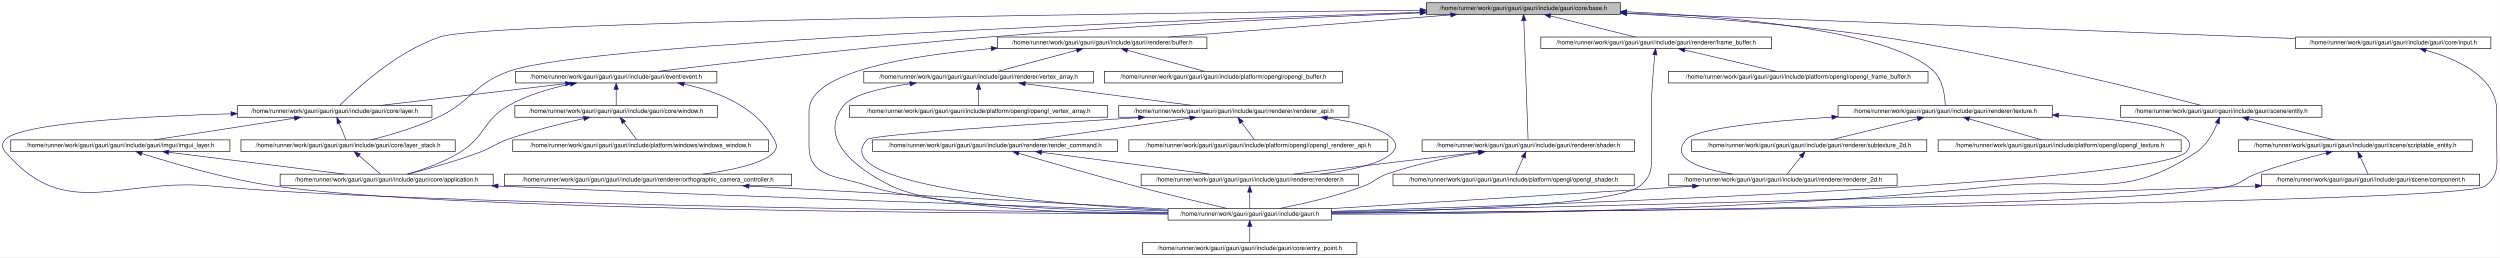
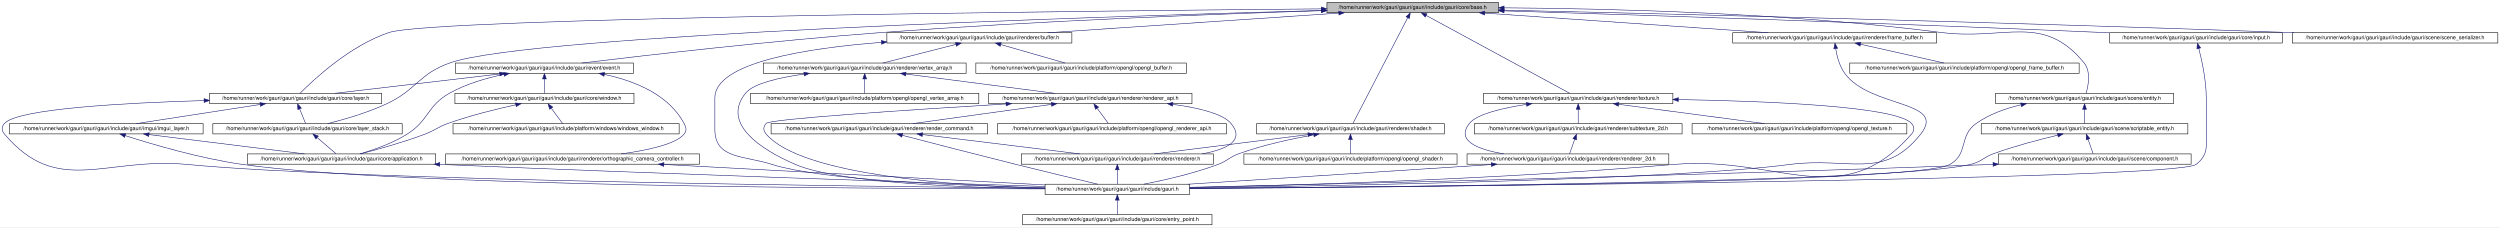
- <svg xmlns="http://www.w3.org/2000/svg" xmlns:xlink="http://www.w3.org/1999/xlink" width="4084pt" height="420pt" viewBox="0.00 0.00 4083.67 420.00">
+ <svg xmlns="http://www.w3.org/2000/svg" xmlns:xlink="http://www.w3.org/1999/xlink" width="4621pt" height="420pt" viewBox="0.00 0.00 4621.45 420.00">
  <g id="graph0" class="graph" transform="scale(1 1) rotate(0) translate(4 416)">
-     <polygon fill="white" stroke="transparent" points="-4,4 -4,-416 4079.67,-416 4079.67,4 -4,4" />
+     <polygon fill="white" stroke="transparent" points="-4,4 -4,-416 4617.45,-416 4617.45,4 -4,4" />
    <g id="node1" class="node">
      <g id="a_node1">
        <a xlink:title=" ">
-           <polygon fill="#bfbfbf" stroke="black" points="2325.95,-392.5 2325.95,-411.5 2642.95,-411.5 2642.95,-392.5 2325.95,-392.5" />
-           <text text-anchor="middle" x="2484.45" y="-399.5" font-family="Helvetica,sans-Serif" font-size="10.00">/home/runner/work/gauri/gauri/gauri/include/gauri/core/base.h</text>
+           <polygon fill="#bfbfbf" stroke="black" points="2448.95,-392.5 2448.95,-411.5 2765.95,-411.5 2765.95,-392.5 2448.95,-392.5" />
+           <text text-anchor="middle" x="2607.45" y="-399.5" font-family="Helvetica,sans-Serif" font-size="10.00">/home/runner/work/gauri/gauri/gauri/include/gauri/core/base.h</text>
        </a>
      </g>
    </g>
    <g id="node2" class="node">
      <g id="a_node2">
        <a xlink:href="input_8h.html" target="_top" xlink:title=" ">
-           <polygon fill="white" stroke="black" points="3745.95,-336.5 3745.95,-355.5 4064.95,-355.5 4064.95,-336.5 3745.95,-336.5" />
-           <text text-anchor="middle" x="3905.45" y="-343.5" font-family="Helvetica,sans-Serif" font-size="10.00">/home/runner/work/gauri/gauri/gauri/include/gauri/core/input.h</text>
+           <polygon fill="white" stroke="black" points="3895.95,-336.5 3895.95,-355.5 4214.95,-355.5 4214.95,-336.5 3895.95,-336.5" />
+           <text text-anchor="middle" x="4055.45" y="-343.5" font-family="Helvetica,sans-Serif" font-size="10.00">/home/runner/work/gauri/gauri/gauri/include/gauri/core/input.h</text>
        </a>
      </g>
    </g>
    <g id="edge1" class="edge">
-       <path fill="none" stroke="midnightblue" d="M2653.1,-394.59C2929.57,-384.08 3475.44,-363.34 3745.88,-353.06" />
-       <polygon fill="midnightblue" stroke="midnightblue" points="2652.83,-391.1 2642.97,-394.98 2653.1,-398.09 2652.83,-391.1" />
+       <path fill="none" stroke="midnightblue" d="M2776.39,-395.91C3020.39,-388.37 3485.62,-373.23 3881.45,-356 3886.13,-355.8 3890.88,-355.58 3895.68,-355.37" />
+       <polygon fill="midnightblue" stroke="midnightblue" points="2776.26,-392.42 2766.37,-396.22 2776.47,-399.41 2776.26,-392.42" />
    </g>
    <g id="node5" class="node">
      <g id="a_node5">
        <a xlink:href="layer_8h.html" target="_top" xlink:title=" ">
          <polygon fill="white" stroke="black" points="383.45,-224.5 383.45,-243.5 701.45,-243.5 701.45,-224.5 383.45,-224.5" />
          <text text-anchor="middle" x="542.45" y="-231.5" font-family="Helvetica,sans-Serif" font-size="10.00">/home/runner/work/gauri/gauri/gauri/include/gauri/core/layer.h</text>
        </a>
      </g>
    </g>
    <g id="edge4" class="edge">
-       <path fill="none" stroke="midnightblue" d="M2315.5,-399.33C1887.77,-394.77 790.51,-380.7 715.45,-356 643.03,-332.17 574.08,-267.19 550.77,-243.65" />
-       <polygon fill="midnightblue" stroke="midnightblue" points="2315.76,-402.84 2325.79,-399.44 2315.83,-395.84 2315.76,-402.84" />
+       <path fill="none" stroke="midnightblue" d="M2438.44,-399.63C1989.63,-395.64 796.44,-382.58 715.45,-356 643.01,-332.23 574.08,-267.21 550.77,-243.66" />
+       <polygon fill="midnightblue" stroke="midnightblue" points="2438.55,-403.13 2448.58,-399.72 2438.61,-396.13 2438.55,-403.13" />
    </g>
    <g id="node6" class="node">
      <g id="a_node6">
        <a xlink:href="layer__stack_8h.html" target="_top" xlink:title=" ">
          <polygon fill="white" stroke="black" points="389.45,-168.5 389.45,-187.5 739.45,-187.5 739.45,-168.5 389.45,-168.5" />
          <text text-anchor="middle" x="564.45" y="-175.5" font-family="Helvetica,sans-Serif" font-size="10.00">/home/runner/work/gauri/gauri/gauri/include/gauri/core/layer_stack.h</text>
        </a>
      </g>
    </g>
    <g id="edge12" class="edge">
-       <path fill="none" stroke="midnightblue" d="M2315.78,-395.88C1922.24,-383.18 966.21,-347.81 828.45,-300 769.51,-279.55 767,-250.32 710.45,-224 674.98,-207.49 631.91,-195.07 601.78,-187.5" />
-       <polygon fill="midnightblue" stroke="midnightblue" points="2315.72,-399.38 2325.83,-396.2 2315.94,-392.38 2315.72,-399.38" />
+       <path fill="none" stroke="midnightblue" d="M2438.41,-396.69C2023.52,-385.36 977.79,-351.99 828.45,-300 769.53,-279.49 767,-250.32 710.45,-224 674.98,-207.49 631.91,-195.07 601.78,-187.5" />
+       <polygon fill="midnightblue" stroke="midnightblue" points="2438.61,-400.2 2448.7,-396.97 2438.8,-393.2 2438.61,-400.2" />
    </g>
    <g id="node9" class="node">
      <g id="a_node9">
        <a xlink:href="event_8h.html" target="_top" xlink:title=" ">
          <polygon fill="white" stroke="black" points="837.95,-280.5 837.95,-299.5 1166.95,-299.5 1166.95,-280.5 837.95,-280.5" />
          <text text-anchor="middle" x="1002.45" y="-287.5" font-family="Helvetica,sans-Serif" font-size="10.00">/home/runner/work/gauri/gauri/gauri/include/gauri/event/event.h</text>
        </a>
      </g>
    </g>
    <g id="edge13" class="edge">
-       <path fill="none" stroke="midnightblue" d="M2315.82,-394.94C2140.8,-388.02 1859.19,-375.13 1616.45,-356 1418.22,-340.38 1184.88,-313.27 1071.39,-299.52" />
-       <polygon fill="midnightblue" stroke="midnightblue" points="2315.76,-398.44 2325.89,-395.34 2316.04,-391.45 2315.76,-398.44" />
+       <path fill="none" stroke="midnightblue" d="M2438.76,-396.23C2243.17,-390.02 1911.16,-377.34 1626.45,-356 1424.42,-340.86 1186.56,-313.41 1071.58,-299.53" />
+       <polygon fill="midnightblue" stroke="midnightblue" points="2438.73,-399.73 2448.84,-396.55 2438.95,-392.74 2438.73,-399.73" />
    </g>
    <g id="node13" class="node">
      <g id="a_node13">
        <a xlink:href="buffer_8h.html" target="_top" xlink:title=" ">
-           <polygon fill="white" stroke="black" points="1625.45,-336.5 1625.45,-355.5 1967.45,-355.5 1967.45,-336.5 1625.45,-336.5" />
-           <text text-anchor="middle" x="1796.45" y="-343.5" font-family="Helvetica,sans-Serif" font-size="10.00">/home/runner/work/gauri/gauri/gauri/include/gauri/renderer/buffer.h</text>
+           <polygon fill="white" stroke="black" points="1635.45,-336.5 1635.45,-355.5 1977.45,-355.5 1977.45,-336.5 1635.45,-336.5" />
+           <text text-anchor="middle" x="1806.45" y="-343.5" font-family="Helvetica,sans-Serif" font-size="10.00">/home/runner/work/gauri/gauri/gauri/include/gauri/renderer/buffer.h</text>
        </a>
      </g>
    </g>
    <g id="edge21" class="edge">
-       <path fill="none" stroke="midnightblue" d="M2365.84,-391.69C2236.19,-381.51 2030.24,-365.35 1904.8,-355.5" />
-       <polygon fill="midnightblue" stroke="midnightblue" points="2365.57,-395.18 2375.81,-392.47 2366.11,-388.2 2365.57,-395.18" />
+       <path fill="none" stroke="midnightblue" d="M2470.71,-391.78C2319.85,-381.61 2079.08,-365.38 1932.59,-355.5" />
+       <polygon fill="midnightblue" stroke="midnightblue" points="2470.75,-395.29 2480.97,-392.47 2471.23,-388.31 2470.75,-395.29" />
    </g>
    <g id="node21" class="node">
      <g id="a_node21">
        <a xlink:href="frame__buffer_8h.html" target="_top" xlink:title=" ">
-           <polygon fill="white" stroke="black" points="2512.95,-336.5 2512.95,-355.5 2889.95,-355.5 2889.95,-336.5 2512.95,-336.5" />
-           <text text-anchor="middle" x="2701.45" y="-343.5" font-family="Helvetica,sans-Serif" font-size="10.00">/home/runner/work/gauri/gauri/gauri/include/gauri/renderer/frame_buffer.h</text>
+           <polygon fill="white" stroke="black" points="3198.95,-336.5 3198.95,-355.5 3575.95,-355.5 3575.95,-336.5 3198.95,-336.5" />
+           <text text-anchor="middle" x="3387.45" y="-343.5" font-family="Helvetica,sans-Serif" font-size="10.00">/home/runner/work/gauri/gauri/gauri/include/gauri/renderer/frame_buffer.h</text>
        </a>
      </g>
    </g>
    <g id="edge35" class="edge">
-       <path fill="none" stroke="midnightblue" d="M2528.55,-390.02C2569.55,-379.82 2629.75,-364.84 2667.22,-355.52" />
-       <polygon fill="midnightblue" stroke="midnightblue" points="2527.69,-386.63 2518.83,-392.44 2529.38,-393.43 2527.69,-386.63" />
+       <path fill="none" stroke="midnightblue" d="M2740.59,-391.78C2887.5,-381.61 3121.96,-365.38 3264.61,-355.5" />
+       <polygon fill="midnightblue" stroke="midnightblue" points="2740.34,-388.29 2730.61,-392.47 2740.83,-395.27 2740.34,-388.29" />
    </g>
    <g id="node23" class="node">
      <g id="a_node23">
        <a xlink:href="shader_8h.html" target="_top" xlink:title=" ">
          <polygon fill="white" stroke="black" points="2318.95,-168.5 2318.95,-187.5 2665.95,-187.5 2665.95,-168.5 2318.95,-168.5" />
          <text text-anchor="middle" x="2492.45" y="-175.5" font-family="Helvetica,sans-Serif" font-size="10.00">/home/runner/work/gauri/gauri/gauri/include/gauri/renderer/shader.h</text>
        </a>
      </g>
    </g>
    <g id="edge38" class="edge">
-       <path fill="none" stroke="midnightblue" d="M2485.12,-382.3C2486.77,-336.64 2490.94,-220.85 2492.13,-187.88" />
-       <polygon fill="midnightblue" stroke="midnightblue" points="2481.62,-382.18 2484.76,-392.3 2488.62,-382.43 2481.62,-382.18" />
+       <path fill="none" stroke="midnightblue" d="M2598.2,-383.16C2574.87,-338.12 2514.24,-221.06 2497.05,-187.88" />
+       <polygon fill="midnightblue" stroke="midnightblue" points="2595.23,-385.03 2602.94,-392.3 2601.45,-381.81 2595.23,-385.03" />
    </g>
    <g id="node25" class="node">
      <g id="a_node25">
        <a xlink:href="texture_8h.html" target="_top" xlink:title=" ">
-           <polygon fill="white" stroke="black" points="2998.45,-224.5 2998.45,-243.5 3348.45,-243.5 3348.45,-224.5 2998.45,-224.5" />
-           <text text-anchor="middle" x="3173.45" y="-231.5" font-family="Helvetica,sans-Serif" font-size="10.00">/home/runner/work/gauri/gauri/gauri/include/gauri/renderer/texture.h</text>
+           <polygon fill="white" stroke="black" points="2738.45,-224.5 2738.45,-243.5 3088.45,-243.5 3088.45,-224.5 2738.45,-224.5" />
+           <text text-anchor="middle" x="2913.45" y="-231.5" font-family="Helvetica,sans-Serif" font-size="10.00">/home/runner/work/gauri/gauri/gauri/include/gauri/renderer/texture.h</text>
        </a>
      </g>
    </g>
    <g id="edge42" class="edge">
-       <path fill="none" stroke="midnightblue" d="M2653.14,-396.81C2827.44,-388.87 3083.74,-365.99 3154.45,-300 3170.43,-285.08 3173.22,-257.53 3173.55,-243.58" />
-       <polygon fill="midnightblue" stroke="midnightblue" points="2652.92,-393.31 2643.09,-397.25 2653.23,-400.3 2652.92,-393.31" />
+       <path fill="none" stroke="midnightblue" d="M2632.39,-387.47C2693.17,-354.5 2847.61,-270.71 2897.58,-243.61" />
+       <polygon fill="midnightblue" stroke="midnightblue" points="2630.59,-384.46 2623.47,-392.31 2633.93,-390.62 2630.59,-384.46" />
    </g>
    <g id="node29" class="node">
      <g id="a_node29">
        <a xlink:href="entity_8h.html" target="_top" xlink:title=" ">
-           <polygon fill="white" stroke="black" points="3459.95,-224.5 3459.95,-243.5 3788.95,-243.5 3788.95,-224.5 3459.95,-224.5" />
-           <text text-anchor="middle" x="3624.45" y="-231.5" font-family="Helvetica,sans-Serif" font-size="10.00">/home/runner/work/gauri/gauri/gauri/include/gauri/scene/entity.h</text>
+           <polygon fill="white" stroke="black" points="3684.95,-224.5 3684.95,-243.5 4013.95,-243.5 4013.95,-224.5 3684.95,-224.5" />
+           <text text-anchor="middle" x="3849.45" y="-231.5" font-family="Helvetica,sans-Serif" font-size="10.00">/home/runner/work/gauri/gauri/gauri/include/gauri/scene/entity.h</text>
        </a>
      </g>
    </g>
    <g id="edge49" class="edge">
-       <path fill="none" stroke="midnightblue" d="M2653.27,-394.04C2769.8,-387.75 2928.09,-376.25 3066.45,-356 3268.74,-326.39 3507.27,-265.95 3592.34,-243.58" />
-       <polygon fill="midnightblue" stroke="midnightblue" points="2652.98,-390.55 2643.19,-394.58 2653.36,-397.54 2652.98,-390.55" />
+       <path fill="none" stroke="midnightblue" d="M2776.42,-401.55C2971.77,-400.26 3302.61,-392.14 3584.45,-356 3703.42,-340.75 3772.23,-392.61 3848.45,-300 3861.64,-283.97 3856.39,-257.4 3852.38,-243.73" />
+       <polygon fill="midnightblue" stroke="midnightblue" points="2776.33,-398.05 2766.35,-401.61 2776.37,-405.05 2776.33,-398.05" />
+     </g>
+     <g id="node32" class="node">
+       <g id="a_node32">
+         <a xlink:href="scene__serializer_8h.html" target="_top" xlink:title=" ">
+           <polygon fill="white" stroke="black" points="4233.45,-336.5 4233.45,-355.5 4613.45,-355.5 4613.45,-336.5 4233.45,-336.5" />
+           <text text-anchor="middle" x="4423.45" y="-343.5" font-family="Helvetica,sans-Serif" font-size="10.00">/home/runner/work/gauri/gauri/gauri/include/gauri/scene/scene_serializer.h</text>
+         </a>
+       </g>
+     </g>
+     <g id="edge55" class="edge">
+       <path fill="none" stroke="midnightblue" d="M2776.35,-397.25C3070.43,-390.5 3695.57,-375.23 4223.45,-356 4227.79,-355.84 4232.18,-355.68 4236.61,-355.51" />
+       <polygon fill="midnightblue" stroke="midnightblue" points="2775.95,-393.76 2766.03,-397.49 2776.11,-400.76 2775.95,-393.76" />
    </g>
    <g id="node3" class="node">
      <g id="a_node3">
        <a xlink:href="gauri_8h.html" target="_top" xlink:title=" ">
-           <polygon fill="white" stroke="black" points="1903.95,-56.5 1903.95,-75.5 2170.95,-75.5 2170.95,-56.5 1903.95,-56.5" />
-           <text text-anchor="middle" x="2037.45" y="-63.5" font-family="Helvetica,sans-Serif" font-size="10.00">/home/runner/work/gauri/gauri/gauri/include/gauri.h</text>
+           <polygon fill="white" stroke="black" points="1927.95,-56.5 1927.95,-75.5 2194.95,-75.5 2194.95,-56.5 1927.95,-56.5" />
+           <text text-anchor="middle" x="2061.45" y="-63.5" font-family="Helvetica,sans-Serif" font-size="10.00">/home/runner/work/gauri/gauri/gauri/include/gauri.h</text>
        </a>
      </g>
    </g>
    <g id="edge2" class="edge">
-       <path fill="none" stroke="midnightblue" d="M3958.94,-333.82C4008.45,-319.97 4074.45,-291.01 4074.45,-235 4074.45,-235 4074.45,-235 4074.45,-177 4074.45,-146.9 4079.33,-130.32 4055.45,-112 4018.02,-83.29 2615.23,-71.04 2170.95,-67.87" />
-       <polygon fill="midnightblue" stroke="midnightblue" points="3957.73,-330.52 3948.97,-336.47 3959.53,-337.28 3957.73,-330.52" />
+       <path fill="none" stroke="midnightblue" d="M4060.66,-326.39C4066.29,-304.65 4074.45,-267.51 4074.45,-235 4074.45,-235 4074.45,-235 4074.45,-177 4074.45,-146.9 4079.32,-130.32 4055.45,-112 4018.52,-83.67 2636.38,-71.18 2195.28,-67.91" />
+       <polygon fill="midnightblue" stroke="midnightblue" points="4057.23,-325.68 4058.01,-336.25 4063.99,-327.5 4057.23,-325.68" />
    </g>
    <g id="node4" class="node">
      <g id="a_node4">
        <a xlink:href="entry__point_8h.html" target="_top" xlink:title=" ">
-           <polygon fill="white" stroke="black" points="1862.45,-0.5 1862.45,-19.5 2212.45,-19.5 2212.45,-0.5 1862.45,-0.5" />
-           <text text-anchor="middle" x="2037.45" y="-7.5" font-family="Helvetica,sans-Serif" font-size="10.00">/home/runner/work/gauri/gauri/gauri/include/gauri/core/entry_point.h</text>
+           <polygon fill="white" stroke="black" points="1886.45,-0.5 1886.45,-19.5 2236.45,-19.5 2236.45,-0.5 1886.45,-0.5" />
+           <text text-anchor="middle" x="2061.45" y="-7.5" font-family="Helvetica,sans-Serif" font-size="10.00">/home/runner/work/gauri/gauri/gauri/include/gauri/core/entry_point.h</text>
        </a>
      </g>
    </g>
    <g id="edge3" class="edge">
-       <path fill="none" stroke="midnightblue" d="M2037.45,-45.8C2037.45,-36.91 2037.45,-26.78 2037.45,-19.75" />
-       <polygon fill="midnightblue" stroke="midnightblue" points="2033.95,-46.08 2037.45,-56.08 2040.95,-46.08 2033.95,-46.08" />
+       <path fill="none" stroke="midnightblue" d="M2061.45,-45.8C2061.45,-36.91 2061.45,-26.78 2061.45,-19.75" />
+       <polygon fill="midnightblue" stroke="midnightblue" points="2057.95,-46.08 2061.45,-56.08 2064.95,-46.08 2057.95,-46.08" />
    </g>
    <g id="edge11" class="edge">
-       <path fill="none" stroke="midnightblue" d="M373.14,-230.12C224.88,-225.8 29.28,-214.99 4.45,-188 -1.57,-181.46 -1.3,-174.78 4.45,-168 102.93,-51.86 190.87,-126.5 342.45,-112 644.46,-83.11 1559.01,-71.57 1903.9,-68.17" />
+       <path fill="none" stroke="midnightblue" d="M373.14,-230.12C224.88,-225.8 29.28,-214.99 4.45,-188 -1.57,-181.46 -1.3,-174.78 4.45,-168 102.93,-51.86 190.87,-126.47 342.45,-112 649.29,-82.71 1579.61,-71.39 1927.91,-68.11" />
      <polygon fill="midnightblue" stroke="midnightblue" points="373.18,-233.63 383.28,-230.41 373.38,-226.63 373.18,-233.63" />
    </g>
    <g id="edge5" class="edge">
      <path fill="none" stroke="midnightblue" d="M549.91,-214.69C553.61,-205.59 557.92,-195.01 560.88,-187.75" />
      <polygon fill="midnightblue" stroke="midnightblue" points="546.61,-213.5 546.08,-224.08 553.09,-216.14 546.61,-213.5" />
    </g>
    <g id="node8" class="node">
      <g id="a_node8">
        <a xlink:href="imgui__layer_8h.html" target="_top" xlink:title=" ">
          <polygon fill="white" stroke="black" points="13.45,-168.5 13.45,-187.5 371.45,-187.5 371.45,-168.5 13.45,-168.5" />
          <text text-anchor="middle" x="192.45" y="-175.5" font-family="Helvetica,sans-Serif" font-size="10.00">/home/runner/work/gauri/gauri/gauri/include/gauri/imgui/imgui_layer.h</text>
        </a>
      </g>
    </g>
    <g id="edge8" class="edge">
      <path fill="none" stroke="midnightblue" d="M477.09,-222.92C410.97,-212.71 309.87,-197.12 247.65,-187.52" />
      <polygon fill="midnightblue" stroke="midnightblue" points="476.57,-226.38 486.99,-224.44 477.64,-219.46 476.57,-226.38" />
    </g>
    <g id="node7" class="node">
      <g id="a_node7">
        <a xlink:href="application_8h.html" target="_top" xlink:title=" ">
          <polygon fill="white" stroke="black" points="453.45,-112.5 453.45,-131.5 801.45,-131.5 801.45,-112.5 453.45,-112.5" />
          <text text-anchor="middle" x="627.45" y="-119.5" font-family="Helvetica,sans-Serif" font-size="10.00">/home/runner/work/gauri/gauri/gauri/include/gauri/core/application.h</text>
        </a>
      </g>
    </g>
    <g id="edge6" class="edge">
      <path fill="none" stroke="midnightblue" d="M582.49,-161.54C593.72,-151.91 607.77,-139.87 617.14,-131.83" />
      <polygon fill="midnightblue" stroke="midnightblue" points="579.88,-159.16 574.57,-168.32 584.44,-164.47 579.88,-159.16" />
    </g>
    <g id="edge7" class="edge">
-       <path fill="none" stroke="midnightblue" d="M809.42,-112.04C809.76,-112.03 810.1,-112.01 810.45,-112 1207.9,-94.94 1677.95,-78.84 1903.52,-71.36" />
-       <polygon fill="midnightblue" stroke="midnightblue" points="809.21,-108.55 799.37,-112.48 809.51,-115.54 809.21,-108.55" />
+       <path fill="none" stroke="midnightblue" d="M809.01,-112.06C809.49,-112.04 809.97,-112.02 810.45,-112 1217.3,-94.68 1698.77,-78.61 1927.66,-71.23" />
+       <polygon fill="midnightblue" stroke="midnightblue" points="808.72,-108.57 798.88,-112.5 809.03,-115.56 808.72,-108.57" />
    </g>
    <g id="edge10" class="edge">
-       <path fill="none" stroke="midnightblue" d="M227.46,-165.3C275.67,-149.81 365.51,-123.15 444.45,-112 724.48,-72.44 1573.17,-67.37 1903.68,-66.93" />
-       <polygon fill="midnightblue" stroke="midnightblue" points="226.25,-162.01 217.82,-168.43 228.41,-168.67 226.25,-162.01" />
+       <path fill="none" stroke="midnightblue" d="M227.46,-165.3C275.67,-149.8 365.5,-123.13 444.45,-112 729.31,-71.82 1593.86,-67.13 1927.82,-66.86" />
+       <polygon fill="midnightblue" stroke="midnightblue" points="226.25,-162.01 217.82,-168.42 228.41,-168.67 226.25,-162.01" />
    </g>
    <g id="edge9" class="edge">
      <path fill="none" stroke="midnightblue" d="M271.41,-167.2C353.53,-157 480.79,-141.21 558.84,-131.52" />
      <polygon fill="midnightblue" stroke="midnightblue" points="270.87,-163.74 261.37,-168.44 271.73,-170.68 270.87,-163.74" />
    </g>
    <g id="edge15" class="edge">
      <path fill="none" stroke="midnightblue" d="M919.74,-279.29C832.95,-269.1 697.88,-253.25 615.08,-243.53" />
      <polygon fill="midnightblue" stroke="midnightblue" points="919.47,-282.78 929.81,-280.47 920.29,-275.83 919.47,-282.78" />
    </g>
    <g id="edge14" class="edge">
      <path fill="none" stroke="midnightblue" d="M927.68,-278.54C895.41,-271.86 858.11,-261.11 827.45,-244 784.9,-220.26 789.7,-193.92 748.45,-168 721.21,-150.89 686.49,-138.82 661.23,-131.52" />
      <polygon fill="midnightblue" stroke="midnightblue" points="927.04,-281.98 937.52,-280.48 928.39,-275.11 927.04,-281.98" />
    </g>
    <g id="node10" class="node">
      <g id="a_node10">
        <a xlink:href="window_8h.html" target="_top" xlink:title=" ">
          <polygon fill="white" stroke="black" points="836.95,-224.5 836.95,-243.5 1167.95,-243.5 1167.95,-224.5 836.95,-224.5" />
          <text text-anchor="middle" x="1002.45" y="-231.5" font-family="Helvetica,sans-Serif" font-size="10.00">/home/runner/work/gauri/gauri/gauri/include/gauri/core/window.h</text>
        </a>
      </g>
    </g>
    <g id="edge16" class="edge">
      <path fill="none" stroke="midnightblue" d="M1002.45,-269.8C1002.45,-260.91 1002.45,-250.78 1002.45,-243.75" />
      <polygon fill="midnightblue" stroke="midnightblue" points="998.95,-270.08 1002.45,-280.08 1005.95,-270.08 998.95,-270.08" />
    </g>
    <g id="node12" class="node">
      <g id="a_node12">
        <a xlink:href="orthographic__camera__controller_8h.html" target="_top" xlink:title=" ">
          <polygon fill="white" stroke="black" points="819.95,-112.5 819.95,-131.5 1288.95,-131.5 1288.95,-112.5 819.95,-112.5" />
          <text text-anchor="middle" x="1054.45" y="-119.5" font-family="Helvetica,sans-Serif" font-size="10.00">/home/runner/work/gauri/gauri/gauri/include/gauri/renderer/orthographic_camera_controller.h</text>
        </a>
      </g>
    </g>
    <g id="edge19" class="edge">
      <path fill="none" stroke="midnightblue" d="M1113.38,-278.44C1169.67,-266.43 1232.02,-241.11 1260.45,-188 1264.64,-180.16 1266.02,-174.92 1260.45,-168 1245.52,-149.47 1192.63,-138.15 1144.19,-131.5" />
      <polygon fill="midnightblue" stroke="midnightblue" points="1112.43,-275.06 1103.32,-280.46 1113.81,-281.92 1112.43,-275.06" />
    </g>
    <g id="edge17" class="edge">
      <path fill="none" stroke="midnightblue" d="M949.12,-222.27C913.34,-214.4 865.45,-202.57 824.45,-188 804.59,-180.94 801.17,-175.42 781.45,-168 741.3,-152.9 693.72,-139.68 662.19,-131.55" />
      <polygon fill="midnightblue" stroke="midnightblue" points="948.82,-225.78 959.34,-224.48 950.3,-218.94 948.82,-225.78" />
    </g>
    <g id="node11" class="node">
      <g id="a_node11">
        <a xlink:href="windows__window_8h.html" target="_top" xlink:title=" ">
          <polygon fill="white" stroke="black" points="833.45,-168.5 833.45,-187.5 1251.45,-187.5 1251.45,-168.5 833.45,-168.5" />
          <text text-anchor="middle" x="1042.45" y="-175.5" font-family="Helvetica,sans-Serif" font-size="10.00">/home/runner/work/gauri/gauri/gauri/include/platform/windows/windows_window.h</text>
        </a>
      </g>
    </g>
    <g id="edge18" class="edge">
      <path fill="none" stroke="midnightblue" d="M1015.15,-215.86C1022.07,-206.5 1030.35,-195.33 1035.96,-187.75" />
      <polygon fill="midnightblue" stroke="midnightblue" points="1012.19,-213.96 1009.05,-224.08 1017.82,-218.13 1012.19,-213.96" />
    </g>
    <g id="edge20" class="edge">
-       <path fill="none" stroke="midnightblue" d="M1219.6,-111.93C1412,-101.36 1726.13,-84.1 1903.86,-74.34" />
-       <polygon fill="midnightblue" stroke="midnightblue" points="1219.18,-108.44 1209.39,-112.49 1219.57,-115.43 1219.18,-108.44" />
+       <path fill="none" stroke="midnightblue" d="M1223.4,-111.94C1421.61,-101.31 1746.16,-83.91 1927.73,-74.17" />
+       <polygon fill="midnightblue" stroke="midnightblue" points="1222.97,-108.46 1213.17,-112.49 1223.35,-115.45 1222.97,-108.46" />
    </g>
    <g id="edge33" class="edge">
-       <path fill="none" stroke="midnightblue" d="M1615.08,-336.71C1479.49,-325.36 1317.45,-298.52 1317.45,-235 1317.45,-235 1317.45,-235 1317.45,-177 1317.45,-124.73 1365.98,-128.88 1415.45,-112 1502.6,-82.25 1748.61,-72.17 1903.85,-68.75" />
-       <polygon fill="midnightblue" stroke="midnightblue" points="1614.96,-340.21 1625.21,-337.53 1615.52,-333.23 1614.96,-340.21" />
+       <path fill="none" stroke="midnightblue" d="M1625.03,-337.66C1485.87,-326.9 1317.45,-300.37 1317.45,-235 1317.45,-235 1317.45,-235 1317.45,-177 1317.45,-121.74 1370.82,-128.87 1423.45,-112 1513.98,-82.97 1768.89,-72.64 1927.74,-68.99" />
+       <polygon fill="midnightblue" stroke="midnightblue" points="1625.18,-341.18 1635.42,-338.44 1625.71,-334.2 1625.18,-341.18" />
    </g>
    <g id="node14" class="node">
      <g id="a_node14">
        <a xlink:href="vertex__array_8h.html" target="_top" xlink:title=" ">
          <polygon fill="white" stroke="black" points="1406.95,-280.5 1406.95,-299.5 1781.95,-299.5 1781.95,-280.5 1406.95,-280.5" />
          <text text-anchor="middle" x="1594.45" y="-287.5" font-family="Helvetica,sans-Serif" font-size="10.00">/home/runner/work/gauri/gauri/gauri/include/gauri/renderer/vertex_array.h</text>
        </a>
      </g>
    </g>
    <g id="edge22" class="edge">
-       <path fill="none" stroke="midnightblue" d="M1754.66,-333.83C1716.52,-323.63 1660.97,-308.78 1626.3,-299.52" />
-       <polygon fill="midnightblue" stroke="midnightblue" points="1753.87,-337.24 1764.44,-336.44 1755.68,-330.48 1753.87,-337.24" />
+       <path fill="none" stroke="midnightblue" d="M1763.1,-333.96C1723.06,-323.76 1664.41,-308.82 1627.88,-299.52" />
+       <polygon fill="midnightblue" stroke="midnightblue" points="1762.3,-337.37 1772.85,-336.44 1764.03,-330.58 1762.3,-337.37" />
    </g>
    <g id="node20" class="node">
      <g id="a_node20">
        <a xlink:href="opengl__buffer_8h.html" target="_top" xlink:title=" ">
          <polygon fill="white" stroke="black" points="1799.95,-280.5 1799.95,-299.5 2188.95,-299.5 2188.95,-280.5 1799.95,-280.5" />
          <text text-anchor="middle" x="1994.45" y="-287.5" font-family="Helvetica,sans-Serif" font-size="10.00">/home/runner/work/gauri/gauri/gauri/include/platform/opengl/opengl_buffer.h</text>
        </a>
      </g>
    </g>
    <g id="edge34" class="edge">
-       <path fill="none" stroke="midnightblue" d="M1837.88,-333.7C1875.25,-323.51 1929.39,-308.74 1963.22,-299.52" />
-       <polygon fill="midnightblue" stroke="midnightblue" points="1836.55,-330.44 1827.82,-336.44 1838.39,-337.19 1836.55,-330.44" />
+       <path fill="none" stroke="midnightblue" d="M1846.25,-333.57C1881.71,-323.38 1932.81,-308.7 1964.8,-299.52" />
+       <polygon fill="midnightblue" stroke="midnightblue" points="1844.88,-330.32 1836.24,-336.44 1846.81,-337.05 1844.88,-330.32" />
    </g>
    <g id="edge31" class="edge">
-       <path fill="none" stroke="midnightblue" d="M1482.41,-279.14C1435.63,-272.49 1388.8,-261.59 1374.45,-244 1331.36,-191.21 1391.07,-141.62 1452.45,-112 1529.34,-74.9 1756.35,-67.09 1903.92,-66.12" />
+       <path fill="none" stroke="midnightblue" d="M1482.41,-279.14C1435.63,-272.49 1388.8,-261.59 1374.45,-244 1329.23,-188.6 1400.72,-140.18 1466.45,-112 1546.54,-77.66 1778.36,-69.02 1927.88,-67.13" />
      <polygon fill="midnightblue" stroke="midnightblue" points="1482,-282.62 1492.38,-280.5 1482.95,-275.68 1482,-282.62" />
    </g>
    <g id="node15" class="node">
      <g id="a_node15">
        <a xlink:href="renderer__api_8h.html" target="_top" xlink:title=" ">
          <polygon fill="white" stroke="black" points="1823.45,-224.5 1823.45,-243.5 2199.45,-243.5 2199.45,-224.5 1823.45,-224.5" />
          <text text-anchor="middle" x="2011.45" y="-231.5" font-family="Helvetica,sans-Serif" font-size="10.00">/home/runner/work/gauri/gauri/gauri/include/gauri/renderer/renderer_api.h</text>
        </a>
      </g>
    </g>
    <g id="edge23" class="edge">
      <path fill="none" stroke="midnightblue" d="M1670.86,-279.1C1749.61,-268.91 1871.08,-253.18 1945.68,-243.52" />
      <polygon fill="midnightblue" stroke="midnightblue" points="1669.99,-275.69 1660.52,-280.44 1670.89,-282.63 1669.99,-275.69" />
    </g>
    <g id="node19" class="node">
      <g id="a_node19">
        <a xlink:href="opengl__vertex__array_8h.html" target="_top" xlink:title=" ">
          <polygon fill="white" stroke="black" points="1383.45,-224.5 1383.45,-243.5 1805.45,-243.5 1805.45,-224.5 1383.45,-224.5" />
          <text text-anchor="middle" x="1594.45" y="-231.5" font-family="Helvetica,sans-Serif" font-size="10.00">/home/runner/work/gauri/gauri/gauri/include/platform/opengl/opengl_vertex_array.h</text>
        </a>
      </g>
    </g>
    <g id="edge32" class="edge">
      <path fill="none" stroke="midnightblue" d="M1594.45,-269.8C1594.45,-260.91 1594.45,-250.78 1594.45,-243.75" />
      <polygon fill="midnightblue" stroke="midnightblue" points="1590.95,-270.08 1594.45,-280.08 1597.95,-270.08 1590.95,-270.08" />
    </g>
    <g id="edge29" class="edge">
-       <path fill="none" stroke="midnightblue" d="M1855.71,-223.87C1680.75,-213.24 1419.97,-196.11 1412.45,-188 1342.92,-113.05 1700.27,-83.24 1903.84,-72.46" />
+       <path fill="none" stroke="midnightblue" d="M1855.71,-223.87C1680.75,-213.24 1419.97,-196.11 1412.45,-188 1406.4,-181.48 1406.66,-174.75 1412.45,-168 1477.44,-92.11 1757.59,-72.79 1927.86,-68.16" />
      <polygon fill="midnightblue" stroke="midnightblue" points="1855.6,-227.37 1865.8,-224.48 1856.03,-220.38 1855.6,-227.37" />
    </g>
    <g id="node16" class="node">
      <g id="a_node16">
        <a xlink:href="render__command_8h.html" target="_top" xlink:title=" ">
          <polygon fill="white" stroke="black" points="1421.45,-168.5 1421.45,-187.5 1821.45,-187.5 1821.45,-168.5 1421.45,-168.5" />
          <text text-anchor="middle" x="1621.45" y="-175.5" font-family="Helvetica,sans-Serif" font-size="10.00">/home/runner/work/gauri/gauri/gauri/include/gauri/renderer/render_command.h</text>
        </a>
      </g>
    </g>
    <g id="edge24" class="edge">
      <path fill="none" stroke="midnightblue" d="M1939.53,-223.04C1865.87,-212.84 1752.58,-197.16 1682.95,-187.52" />
      <polygon fill="midnightblue" stroke="midnightblue" points="1939.26,-226.54 1949.65,-224.44 1940.22,-219.6 1939.26,-226.54" />
    </g>
    <g id="node17" class="node">
      <g id="a_node17">
        <a xlink:href="renderer_8h.html" target="_top" xlink:title=" ">
-           <polygon fill="white" stroke="black" points="1859.95,-112.5 1859.95,-131.5 2214.95,-131.5 2214.95,-112.5 1859.95,-112.5" />
-           <text text-anchor="middle" x="2037.45" y="-119.5" font-family="Helvetica,sans-Serif" font-size="10.00">/home/runner/work/gauri/gauri/gauri/include/gauri/renderer/renderer.h</text>
+           <polygon fill="white" stroke="black" points="1883.95,-112.5 1883.95,-131.5 2238.95,-131.5 2238.95,-112.5 1883.95,-112.5" />
+           <text text-anchor="middle" x="2061.45" y="-119.5" font-family="Helvetica,sans-Serif" font-size="10.00">/home/runner/work/gauri/gauri/gauri/include/gauri/renderer/renderer.h</text>
        </a>
      </g>
    </g>
    <g id="edge28" class="edge">
-       <path fill="none" stroke="midnightblue" d="M2163.88,-223.18C2211.89,-216.69 2256.37,-205.91 2271.45,-188 2277.17,-181.2 2277.11,-174.85 2271.45,-168 2255.74,-148.98 2203.89,-137.92 2152.98,-131.52" />
+       <path fill="none" stroke="midnightblue" d="M2163.88,-223.18C2211.89,-216.69 2256.37,-205.91 2271.45,-188 2297.87,-156.61 2265.07,-140.12 2218.13,-131.56" />
      <polygon fill="midnightblue" stroke="midnightblue" points="2163.39,-219.72 2153.92,-224.46 2164.28,-226.66 2163.39,-219.72" />
    </g>
    <g id="node18" class="node">
      <g id="a_node18">
        <a xlink:href="opengl__renderer__api_8h.html" target="_top" xlink:title=" ">
          <polygon fill="white" stroke="black" points="1839.95,-168.5 1839.95,-187.5 2262.95,-187.5 2262.95,-168.5 1839.95,-168.5" />
          <text text-anchor="middle" x="2051.45" y="-175.5" font-family="Helvetica,sans-Serif" font-size="10.00">/home/runner/work/gauri/gauri/gauri/include/platform/opengl/opengl_renderer_api.h</text>
        </a>
      </g>
    </g>
    <g id="edge30" class="edge">
      <path fill="none" stroke="midnightblue" d="M2024.15,-215.86C2031.07,-206.5 2039.35,-195.33 2044.96,-187.75" />
      <polygon fill="midnightblue" stroke="midnightblue" points="2021.19,-213.96 2018.05,-224.08 2026.82,-218.13 2021.19,-213.96" />
    </g>
    <g id="edge27" class="edge">
-       <path fill="none" stroke="midnightblue" d="M1659.99,-165.54C1705.4,-152.17 1783.18,-129.63 1850.45,-112 1902.13,-98.45 1962.25,-84.26 2000.08,-75.52" />
-       <polygon fill="midnightblue" stroke="midnightblue" points="1658.86,-162.23 1650.26,-168.42 1660.85,-168.94 1658.86,-162.23" />
+       <path fill="none" stroke="midnightblue" d="M1664.01,-165.85C1714.25,-152.74 1800.34,-130.44 1874.45,-112 1926.78,-98.98 1987.51,-84.48 2025.21,-75.55" />
+       <polygon fill="midnightblue" stroke="midnightblue" points="1662.95,-162.51 1654.16,-168.43 1664.72,-169.29 1662.95,-162.51" />
    </g>
    <g id="edge25" class="edge">
-       <path fill="none" stroke="midnightblue" d="M1697.68,-167.1C1776.23,-156.91 1897.42,-141.18 1971.84,-131.52" />
-       <polygon fill="midnightblue" stroke="midnightblue" points="1696.83,-163.69 1687.36,-168.44 1697.73,-170.63 1696.83,-163.69" />
+       <path fill="none" stroke="midnightblue" d="M1701.31,-167.2C1784.38,-157 1913.1,-141.21 1992.05,-131.52" />
+       <polygon fill="midnightblue" stroke="midnightblue" points="1700.66,-163.75 1691.17,-168.44 1701.52,-170.7 1700.66,-163.75" />
    </g>
    <g id="edge26" class="edge">
-       <path fill="none" stroke="midnightblue" d="M2037.45,-101.8C2037.45,-92.91 2037.45,-82.78 2037.45,-75.75" />
-       <polygon fill="midnightblue" stroke="midnightblue" points="2033.95,-102.08 2037.45,-112.08 2040.95,-102.08 2033.95,-102.08" />
+       <path fill="none" stroke="midnightblue" d="M2061.45,-101.8C2061.45,-92.91 2061.45,-82.78 2061.45,-75.75" />
+       <polygon fill="midnightblue" stroke="midnightblue" points="2057.95,-102.08 2061.45,-112.08 2064.95,-102.08 2057.95,-102.08" />
    </g>
    <g id="edge36" class="edge">
-       <path fill="none" stroke="midnightblue" d="M2699.25,-326.28C2696.88,-304.42 2693.45,-267.14 2693.45,-235 2693.45,-235 2693.45,-235 2693.45,-177 2693.45,-146.9 2697.88,-130.89 2674.45,-112 2636.25,-81.21 2346.36,-71.49 2171.08,-68.42" />
-       <polygon fill="midnightblue" stroke="midnightblue" points="2695.8,-326.91 2700.4,-336.46 2702.76,-326.13 2695.8,-326.91" />
+       <path fill="none" stroke="midnightblue" d="M3389.48,-325.85C3391.75,-312 3396.5,-293.44 3406.45,-280 3453.83,-215.94 3596.03,-230.37 3546.45,-168 3477.74,-81.58 3413.89,-126.51 3304.45,-112 3093.46,-84.03 2470.39,-72.45 2194.96,-68.61" />
+       <polygon fill="midnightblue" stroke="midnightblue" points="3385.96,-325.78 3388.1,-336.16 3392.89,-326.71 3385.96,-325.78" />
    </g>
    <g id="node22" class="node">
      <g id="a_node22">
        <a xlink:href="opengl__frame__buffer_8h.html" target="_top" xlink:title=" ">
-           <polygon fill="white" stroke="black" points="2721.45,-280.5 2721.45,-299.5 3145.45,-299.5 3145.45,-280.5 2721.45,-280.5" />
-           <text text-anchor="middle" x="2933.45" y="-287.5" font-family="Helvetica,sans-Serif" font-size="10.00">/home/runner/work/gauri/gauri/gauri/include/platform/opengl/opengl_frame_buffer.h</text>
+           <polygon fill="white" stroke="black" points="3415.45,-280.5 3415.45,-299.5 3839.45,-299.5 3839.45,-280.5 3415.45,-280.5" />
+           <text text-anchor="middle" x="3627.45" y="-287.5" font-family="Helvetica,sans-Serif" font-size="10.00">/home/runner/work/gauri/gauri/gauri/include/platform/opengl/opengl_frame_buffer.h</text>
        </a>
      </g>
    </g>
    <g id="edge37" class="edge">
-       <path fill="none" stroke="midnightblue" d="M2748.05,-334.15C2791.88,-323.95 2856.62,-308.88 2896.86,-299.52" />
-       <polygon fill="midnightblue" stroke="midnightblue" points="2747.15,-330.77 2738.21,-336.44 2748.74,-337.59 2747.15,-330.77" />
+       <path fill="none" stroke="midnightblue" d="M3435.37,-334.22C3480.72,-324.01 3547.89,-308.9 3589.6,-299.52" />
+       <polygon fill="midnightblue" stroke="midnightblue" points="3434.46,-330.83 3425.47,-336.44 3436,-337.66 3434.46,-330.83" />
    </g>
    <g id="edge40" class="edge">
-       <path fill="none" stroke="midnightblue" d="M2412.2,-166.95C2367.34,-159.94 2310.88,-148.78 2262.45,-132 2244.04,-125.62 2241.71,-118.78 2223.45,-112 2178.13,-95.17 2124.24,-82.93 2086.16,-75.51" />
-       <polygon fill="midnightblue" stroke="midnightblue" points="2411.75,-170.43 2422.17,-168.47 2412.81,-163.51 2411.75,-170.43" />
+       <path fill="none" stroke="midnightblue" d="M2424.4,-166.7C2383.65,-159.42 2331.23,-148.07 2286.45,-132 2268.11,-125.42 2265.71,-118.78 2247.45,-112 2202.13,-95.17 2148.24,-82.93 2110.16,-75.51" />
+       <polygon fill="midnightblue" stroke="midnightblue" points="2424.04,-170.19 2434.5,-168.47 2425.25,-163.3 2424.04,-170.19" />
    </g>
    <g id="edge39" class="edge">
-       <path fill="none" stroke="midnightblue" d="M2410.64,-167.29C2324.8,-157.1 2191.19,-141.25 2109.29,-131.53" />
-       <polygon fill="midnightblue" stroke="midnightblue" points="2410.26,-170.77 2420.6,-168.47 2411.08,-163.82 2410.26,-170.77" />
+       <path fill="none" stroke="midnightblue" d="M2413.96,-167.17C2332.59,-156.97 2206.68,-141.2 2129.42,-131.52" />
+       <polygon fill="midnightblue" stroke="midnightblue" points="2413.8,-170.67 2424.15,-168.44 2414.67,-163.73 2413.8,-170.67" />
    </g>
    <g id="node24" class="node">
      <g id="a_node24">
        <a xlink:href="opengl__shader_8h.html" target="_top" xlink:title=" ">
-           <polygon fill="white" stroke="black" points="2271.45,-112.5 2271.45,-131.5 2665.45,-131.5 2665.45,-112.5 2271.45,-112.5" />
-           <text text-anchor="middle" x="2468.45" y="-119.5" font-family="Helvetica,sans-Serif" font-size="10.00">/home/runner/work/gauri/gauri/gauri/include/platform/opengl/opengl_shader.h</text>
+           <polygon fill="white" stroke="black" points="2295.45,-112.5 2295.45,-131.5 2689.45,-131.5 2689.45,-112.5 2295.45,-112.5" />
+           <text text-anchor="middle" x="2492.45" y="-119.5" font-family="Helvetica,sans-Serif" font-size="10.00">/home/runner/work/gauri/gauri/gauri/include/platform/opengl/opengl_shader.h</text>
        </a>
      </g>
    </g>
    <g id="edge41" class="edge">
-       <path fill="none" stroke="midnightblue" d="M2484.31,-158.69C2480.26,-149.59 2475.56,-139.01 2472.34,-131.75" />
-       <polygon fill="midnightblue" stroke="midnightblue" points="2481.22,-160.37 2488.48,-168.08 2487.62,-157.52 2481.22,-160.37" />
+       <path fill="none" stroke="midnightblue" d="M2492.45,-157.8C2492.45,-148.91 2492.45,-138.78 2492.45,-131.75" />
+       <polygon fill="midnightblue" stroke="midnightblue" points="2488.95,-158.08 2492.45,-168.08 2495.95,-158.08 2488.95,-158.08" />
    </g>
    <g id="edge47" class="edge">
-       <path fill="none" stroke="midnightblue" d="M3358.92,-227.65C3476.18,-220.69 3599.99,-204.7 3567.45,-168 3521.42,-116.09 2535.47,-81.74 2171.17,-70.78" />
-       <polygon fill="midnightblue" stroke="midnightblue" points="3358.47,-224.17 3348.69,-228.23 3358.87,-231.16 3358.47,-224.17" />
+       <path fill="none" stroke="midnightblue" d="M3098.59,-231.97C3269.24,-229.04 3500.39,-219.26 3529.45,-188 3535.5,-181.49 3535.32,-174.67 3529.45,-168 3399.15,-20.07 3285.86,-128.77 3089.45,-112 2769.28,-84.67 2391.51,-73.53 2195.15,-69.32" />
+       <polygon fill="midnightblue" stroke="midnightblue" points="3098.41,-228.47 3088.46,-232.14 3098.52,-235.47 3098.41,-228.47" />
    </g>
    <g id="node26" class="node">
      <g id="a_node26">
        <a xlink:href="renderer__2d_8h.html" target="_top" xlink:title=" ">
-           <polygon fill="white" stroke="black" points="2721.95,-112.5 2721.95,-131.5 3094.95,-131.5 3094.95,-112.5 2721.95,-112.5" />
-           <text text-anchor="middle" x="2908.45" y="-119.5" font-family="Helvetica,sans-Serif" font-size="10.00">/home/runner/work/gauri/gauri/gauri/include/gauri/renderer/renderer_2d.h</text>
+           <polygon fill="white" stroke="black" points="2707.95,-112.5 2707.95,-131.5 3080.95,-131.5 3080.95,-112.5 2707.95,-112.5" />
+           <text text-anchor="middle" x="2894.45" y="-119.5" font-family="Helvetica,sans-Serif" font-size="10.00">/home/runner/work/gauri/gauri/gauri/include/gauri/renderer/renderer_2d.h</text>
        </a>
      </g>
    </g>
    <g id="edge43" class="edge">
-       <path fill="none" stroke="midnightblue" d="M2988.2,-224.62C2882.2,-217.87 2767,-206.4 2750.45,-188 2722.23,-156.63 2774.16,-140.05 2825.87,-131.51" />
-       <polygon fill="midnightblue" stroke="midnightblue" points="2988.23,-228.13 2998.42,-225.26 2988.66,-221.14 2988.23,-228.13" />
+       <path fill="none" stroke="midnightblue" d="M2817.63,-223C2772.74,-216.13 2726.14,-205.09 2712.45,-188 2686.86,-156.05 2726.99,-139.79 2776.02,-131.52" />
+       <polygon fill="midnightblue" stroke="midnightblue" points="2817.37,-226.49 2827.77,-224.48 2818.38,-219.57 2817.37,-226.49" />
    </g>
    <g id="node27" class="node">
      <g id="a_node27">
        <a xlink:href="subtexture__2d_8h.html" target="_top" xlink:title=" ">
-           <polygon fill="white" stroke="black" points="2759.45,-168.5 2759.45,-187.5 3143.45,-187.5 3143.45,-168.5 2759.45,-168.5" />
-           <text text-anchor="middle" x="2951.45" y="-175.5" font-family="Helvetica,sans-Serif" font-size="10.00">/home/runner/work/gauri/gauri/gauri/include/gauri/renderer/subtexture_2d.h</text>
+           <polygon fill="white" stroke="black" points="2721.45,-168.5 2721.45,-187.5 3105.45,-187.5 3105.45,-168.5 2721.45,-168.5" />
+           <text text-anchor="middle" x="2913.45" y="-175.5" font-family="Helvetica,sans-Serif" font-size="10.00">/home/runner/work/gauri/gauri/gauri/include/gauri/renderer/subtexture_2d.h</text>
        </a>
      </g>
    </g>
    <g id="edge45" class="edge">
-       <path fill="none" stroke="midnightblue" d="M3128.32,-222.02C3086.39,-211.82 3024.79,-196.84 2986.46,-187.52" />
-       <polygon fill="midnightblue" stroke="midnightblue" points="3127.73,-225.48 3138.27,-224.44 3129.38,-218.68 3127.73,-225.48" />
+       <path fill="none" stroke="midnightblue" d="M2913.45,-213.8C2913.45,-204.91 2913.45,-194.78 2913.45,-187.75" />
+       <polygon fill="midnightblue" stroke="midnightblue" points="2909.95,-214.08 2913.45,-224.08 2916.95,-214.08 2909.95,-214.08" />
    </g>
    <g id="node28" class="node">
      <g id="a_node28">
        <a xlink:href="opengl__texture_8h.html" target="_top" xlink:title=" ">
-           <polygon fill="white" stroke="black" points="3161.95,-168.5 3161.95,-187.5 3558.95,-187.5 3558.95,-168.5 3161.95,-168.5" />
-           <text text-anchor="middle" x="3360.45" y="-175.5" font-family="Helvetica,sans-Serif" font-size="10.00">/home/runner/work/gauri/gauri/gauri/include/platform/opengl/opengl_texture.h</text>
+           <polygon fill="white" stroke="black" points="3123.95,-168.5 3123.95,-187.5 3520.95,-187.5 3520.95,-168.5 3123.95,-168.5" />
+           <text text-anchor="middle" x="3322.45" y="-175.5" font-family="Helvetica,sans-Serif" font-size="10.00">/home/runner/work/gauri/gauri/gauri/include/platform/opengl/opengl_texture.h</text>
        </a>
      </g>
    </g>
    <g id="edge48" class="edge">
-       <path fill="none" stroke="midnightblue" d="M3213.04,-221.57C3248.31,-211.38 3299.14,-196.7 3330.95,-187.52" />
-       <polygon fill="midnightblue" stroke="midnightblue" points="3211.71,-218.31 3203.08,-224.44 3213.66,-225.03 3211.71,-218.31" />
+       <path fill="none" stroke="midnightblue" d="M2988.39,-223.1C3065.63,-212.91 3184.78,-197.18 3257.94,-187.52" />
+       <polygon fill="midnightblue" stroke="midnightblue" points="2987.71,-219.66 2978.25,-224.44 2988.63,-226.6 2987.71,-219.66" />
    </g>
    <g id="edge44" class="edge">
-       <path fill="none" stroke="midnightblue" d="M2760.67,-111.84C2595.46,-101.6 2330.25,-85.15 2171.04,-75.28" />
-       <polygon fill="midnightblue" stroke="midnightblue" points="2760.72,-115.35 2770.91,-112.47 2761.15,-108.36 2760.72,-115.35" />
+       <path fill="none" stroke="midnightblue" d="M2752.72,-111.81C2595.86,-101.64 2345.12,-85.39 2192.63,-75.5" />
+       <polygon fill="midnightblue" stroke="midnightblue" points="2752.71,-115.32 2762.91,-112.47 2753.16,-108.33 2752.71,-115.32" />
    </g>
    <g id="edge46" class="edge">
-       <path fill="none" stroke="midnightblue" d="M2938.02,-160.14C2930.53,-150.74 2921.51,-139.4 2915.41,-131.75" />
-       <polygon fill="midnightblue" stroke="midnightblue" points="2935.38,-162.44 2944.35,-168.08 2940.85,-158.08 2935.38,-162.44" />
+       <path fill="none" stroke="midnightblue" d="M2906.9,-158.4C2903.72,-149.36 2900.05,-138.94 2897.53,-131.75" />
+       <polygon fill="midnightblue" stroke="midnightblue" points="2903.69,-159.81 2910.31,-168.08 2910.29,-157.49 2903.69,-159.81" />
    </g>
    <g id="edge54" class="edge">
-       <path fill="none" stroke="midnightblue" d="M3617.98,-214.43C3611.76,-199.45 3600.87,-179.11 3584.45,-168 3463.05,-85.86 3405.23,-127.18 3259.45,-112 2865.38,-70.98 2396.44,-65.85 2171.21,-66.09" />
-       <polygon fill="midnightblue" stroke="midnightblue" points="3614.86,-216.08 3621.69,-224.18 3621.4,-213.59 3614.86,-216.08" />
+       <path fill="none" stroke="midnightblue" d="M3731.8,-222.24C3703.02,-215.53 3673.59,-204.86 3649.45,-188 3616.5,-164.99 3635.45,-131.75 3600.45,-112 3539.81,-77.79 2558.24,-69.46 2195.12,-67.54" />
+       <polygon fill="midnightblue" stroke="midnightblue" points="3731.42,-225.74 3741.94,-224.45 3732.91,-218.9 3731.42,-225.74" />
    </g>
    <g id="node30" class="node">
      <g id="a_node30">
        <a xlink:href="scriptable__entity_8h.html" target="_top" xlink:title=" ">
-           <polygon fill="white" stroke="black" points="3652.45,-168.5 3652.45,-187.5 4034.45,-187.5 4034.45,-168.5 3652.45,-168.5" />
-           <text text-anchor="middle" x="3843.45" y="-175.5" font-family="Helvetica,sans-Serif" font-size="10.00">/home/runner/work/gauri/gauri/gauri/include/gauri/scene/scriptable_entity.h</text>
+           <polygon fill="white" stroke="black" points="3658.45,-168.5 3658.45,-187.5 4040.45,-187.5 4040.45,-168.5 3658.45,-168.5" />
+           <text text-anchor="middle" x="3849.45" y="-175.5" font-family="Helvetica,sans-Serif" font-size="10.00">/home/runner/work/gauri/gauri/gauri/include/gauri/scene/scriptable_entity.h</text>
        </a>
      </g>
    </g>
    <g id="edge50" class="edge">
-       <path fill="none" stroke="midnightblue" d="M3668.96,-222.02C3710.33,-211.82 3771.09,-196.84 3808.91,-187.52" />
-       <polygon fill="midnightblue" stroke="midnightblue" points="3668.02,-218.65 3659.15,-224.44 3669.69,-225.45 3668.02,-218.65" />
+       <path fill="none" stroke="midnightblue" d="M3849.45,-213.8C3849.45,-204.91 3849.45,-194.78 3849.45,-187.75" />
+       <polygon fill="midnightblue" stroke="midnightblue" points="3845.95,-214.08 3849.45,-224.08 3852.95,-214.08 3845.95,-214.08" />
    </g>
    <g id="edge53" class="edge">
-       <path fill="none" stroke="midnightblue" d="M3796.15,-166.05C3763.49,-157.96 3719.3,-145.95 3681.45,-132 3661.67,-124.71 3658.96,-116.84 3638.45,-112 3497.8,-78.81 2529.93,-69.85 2171,-67.65" />
-       <polygon fill="midnightblue" stroke="midnightblue" points="3795.35,-169.45 3805.9,-168.43 3797.02,-162.65 3795.35,-169.45" />
+       <path fill="none" stroke="midnightblue" d="M3799.71,-166.08C3765.9,-158.07 3720.41,-146.16 3681.45,-132 3661.64,-124.8 3658.96,-116.84 3638.45,-112 3500.21,-79.35 2550.56,-70.07 2195.24,-67.72" />
+       <polygon fill="midnightblue" stroke="midnightblue" points="3799.28,-169.57 3809.81,-168.44 3800.87,-162.75 3799.28,-169.57" />
    </g>
    <g id="node31" class="node">
      <g id="a_node31">
        <a xlink:href="component_8h.html" target="_top" xlink:title=" ">
          <polygon fill="white" stroke="black" points="3690.45,-112.5 3690.45,-131.5 4046.45,-131.5 4046.45,-112.5 3690.45,-112.5" />
          <text text-anchor="middle" x="3868.45" y="-119.5" font-family="Helvetica,sans-Serif" font-size="10.00">/home/runner/work/gauri/gauri/gauri/include/gauri/scene/component.h</text>
        </a>
      </g>
    </g>
    <g id="edge51" class="edge">
-       <path fill="none" stroke="midnightblue" d="M3851.79,-158.98C3856.03,-149.82 3861,-139.09 3864.39,-131.75" />
-       <polygon fill="midnightblue" stroke="midnightblue" points="3848.6,-157.54 3847.57,-168.08 3854.95,-160.48 3848.6,-157.54" />
+       <path fill="none" stroke="midnightblue" d="M3855.99,-158.4C3859.17,-149.36 3862.84,-138.94 3865.37,-131.75" />
+       <polygon fill="midnightblue" stroke="midnightblue" points="3852.6,-157.49 3852.58,-168.08 3859.2,-159.81 3852.6,-157.49" />
    </g>
    <g id="edge52" class="edge">
-       <path fill="none" stroke="midnightblue" d="M3680.33,-112.15C3679.03,-112.1 3677.74,-112.05 3676.45,-112 3117.31,-91.22 2450.53,-75.82 2171.05,-69.79" />
-       <polygon fill="midnightblue" stroke="midnightblue" points="3680.24,-115.64 3690.37,-112.53 3680.51,-108.65 3680.24,-115.64" />
+       <path fill="none" stroke="midnightblue" d="M3680.33,-112.15C3679.03,-112.1 3677.74,-112.05 3676.45,-112 3126.89,-91.47 2471.82,-75.99 2195.21,-69.87" />
+       <polygon fill="midnightblue" stroke="midnightblue" points="3680.24,-115.65 3690.37,-112.54 3680.51,-108.65 3680.24,-115.65" />
    </g>
  </g>
</svg>
